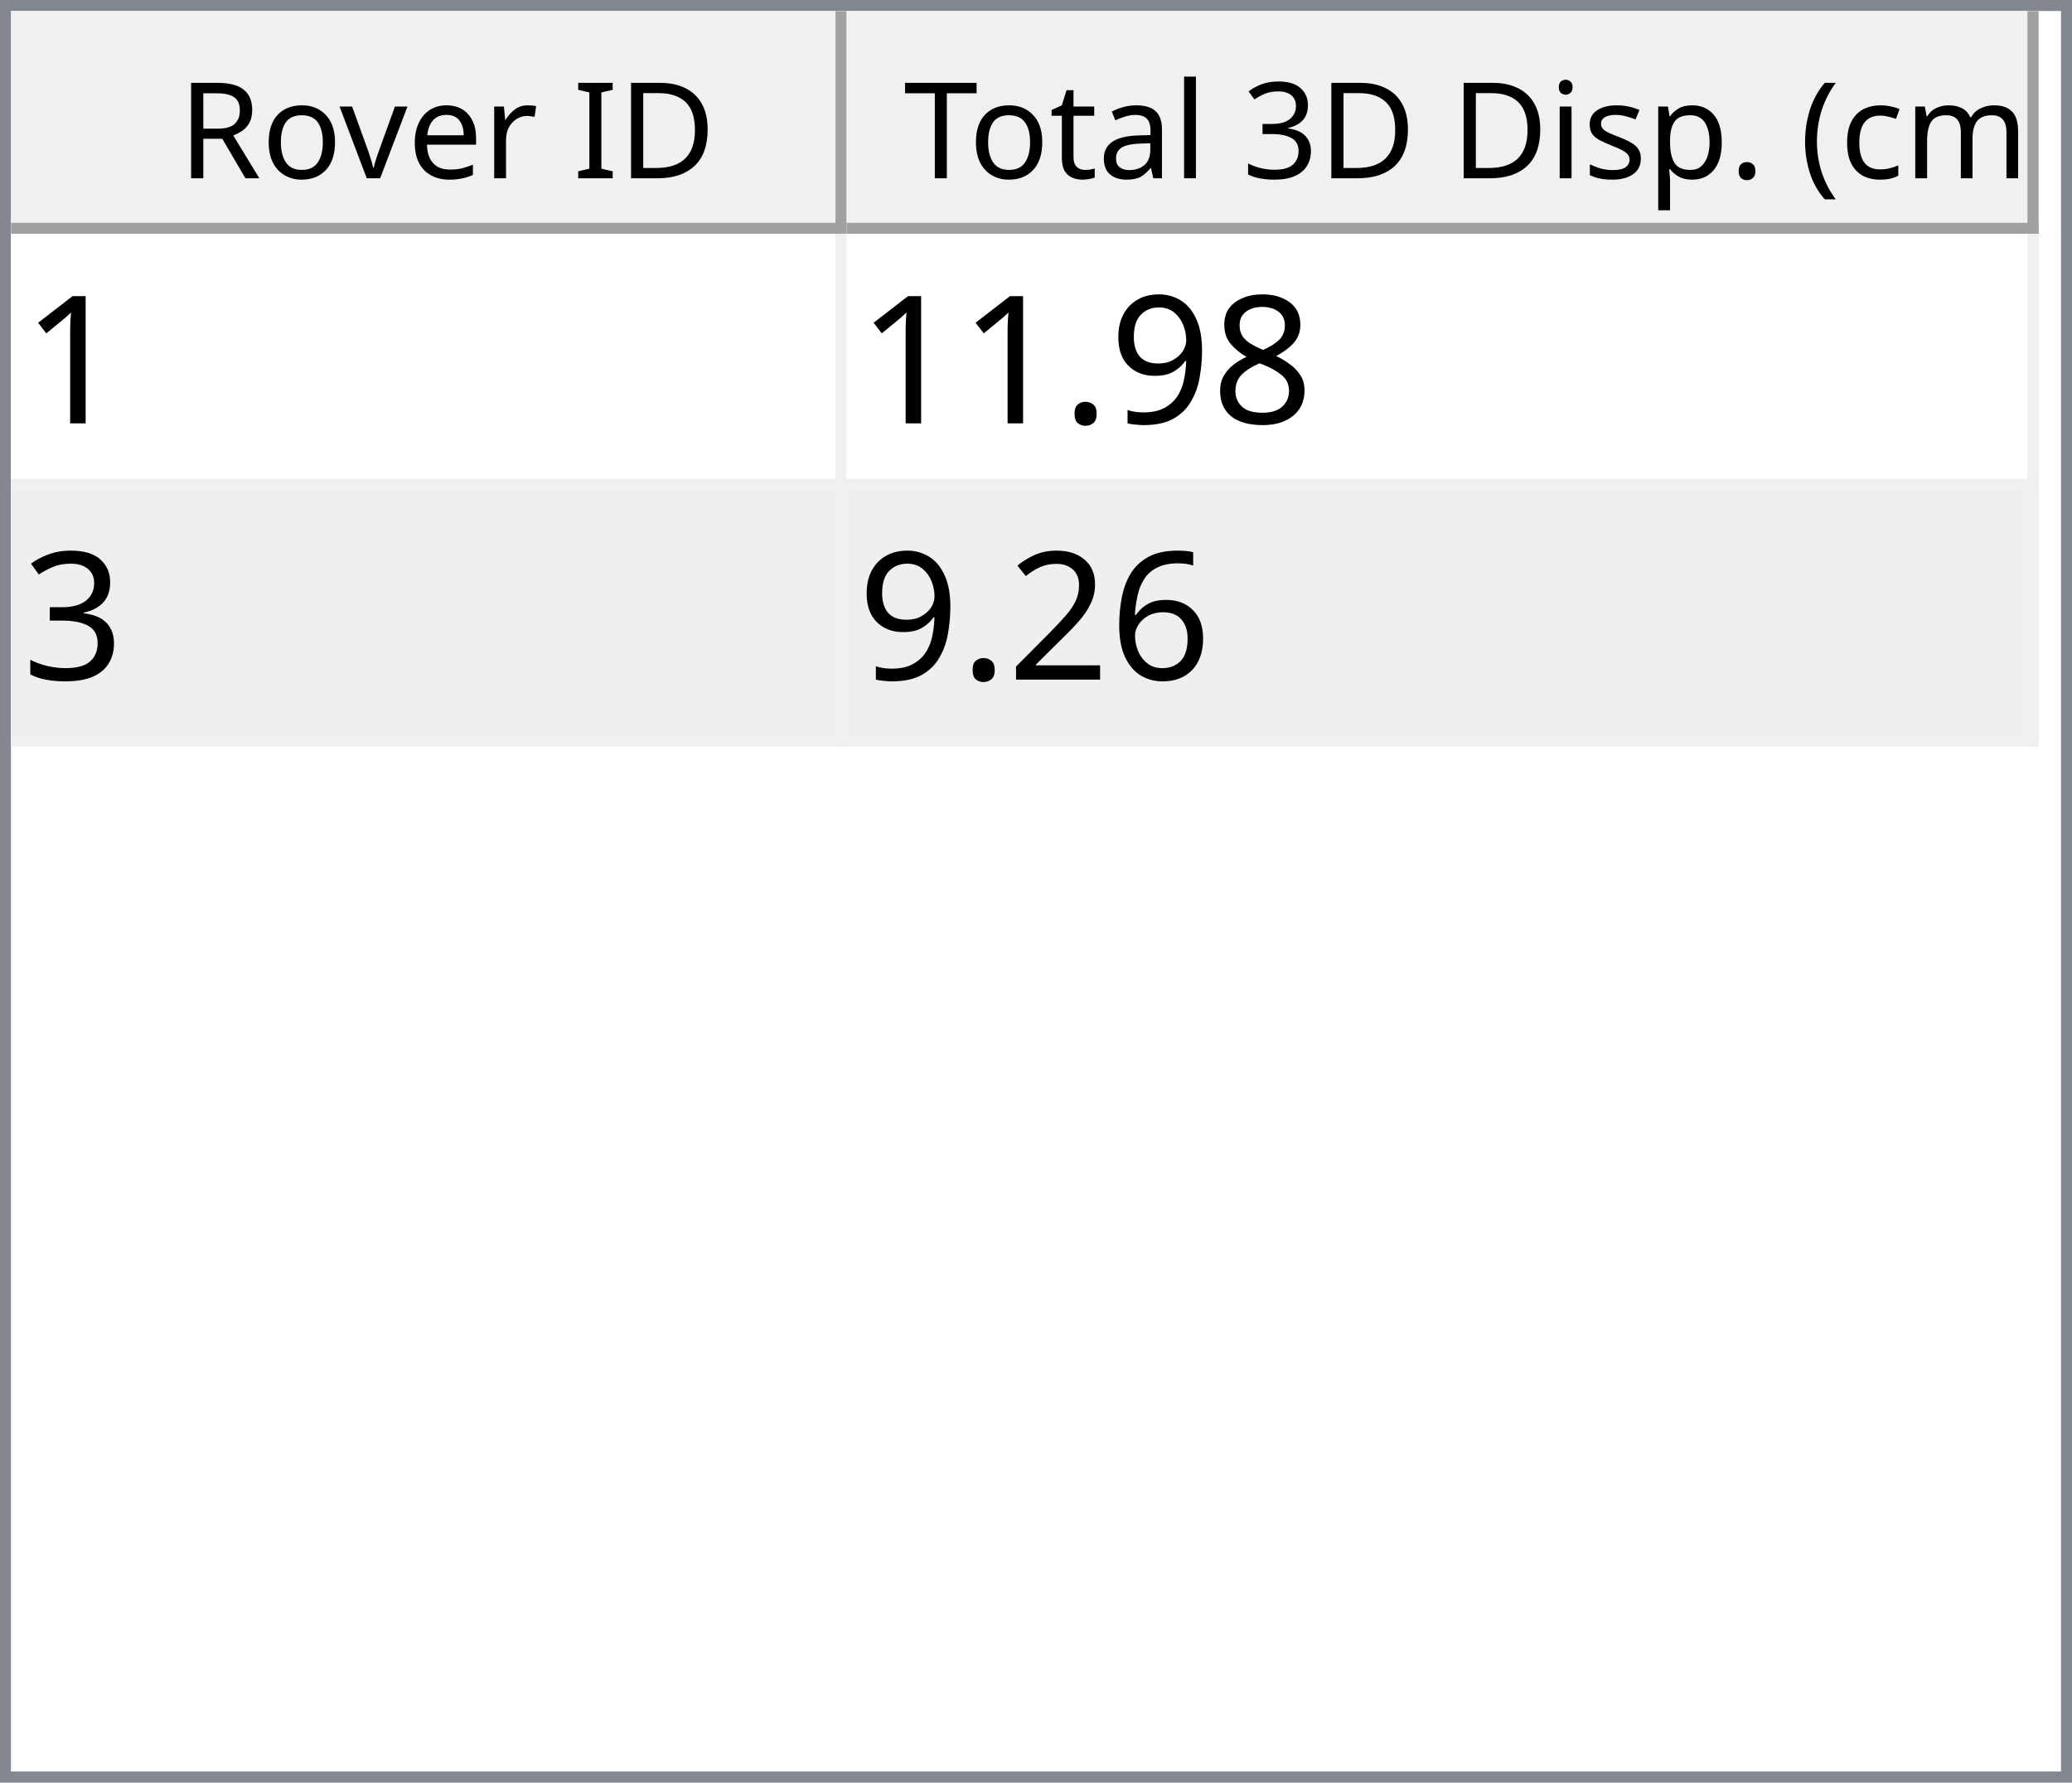
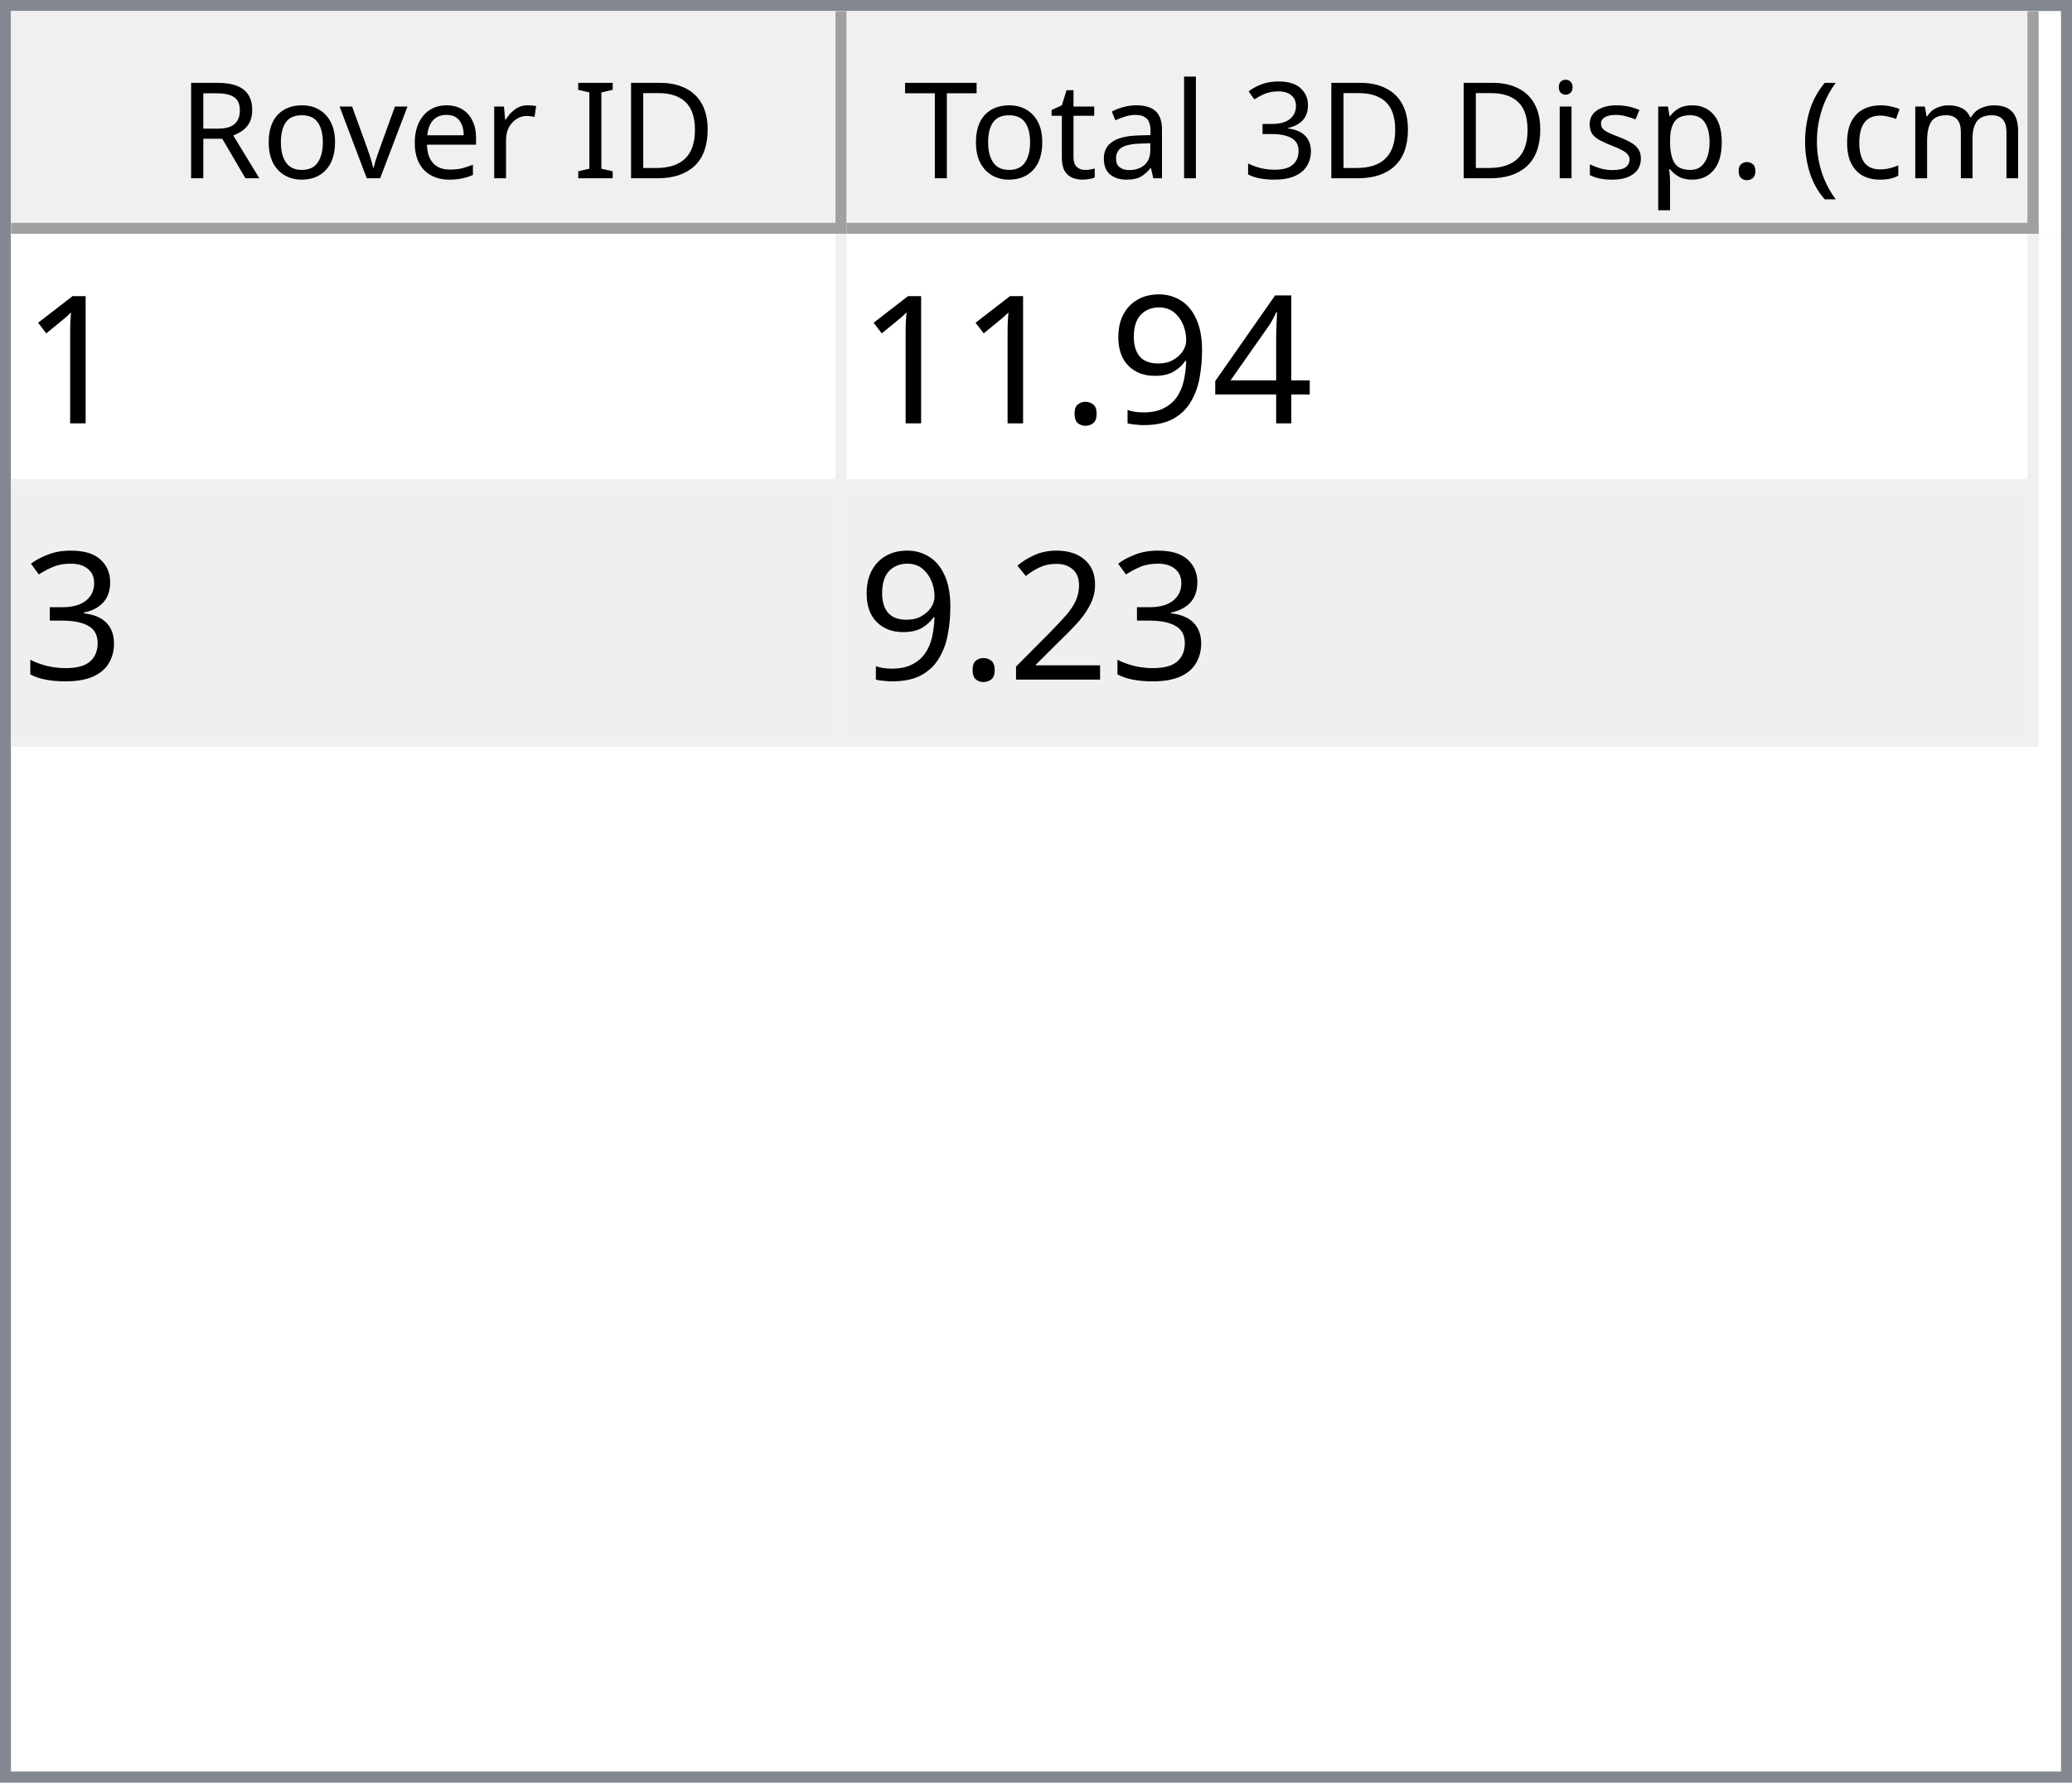
<svg xmlns="http://www.w3.org/2000/svg" style="fill-opacity:1; color-rendering:auto; color-interpolation:auto; text-rendering:auto; stroke:black; stroke-linecap:square; stroke-miterlimit:10; shape-rendering:auto; stroke-opacity:1; fill:black; stroke-dasharray:none; font-weight:normal; stroke-width:1; font-family:'Dialog'; font-style:normal; stroke-linejoin:miter; font-size:12px; stroke-dashoffset:0; image-rendering:auto;" width="186" height="160">
  <defs id="genericDefs" />
  <g>
    <defs id="defs1">
      <clipPath clipPathUnits="userSpaceOnUse" id="clipPath1">
        <path d="M0 0 L186 0 L186 160 L0 160 L0 0 Z" />
      </clipPath>
      <clipPath clipPathUnits="userSpaceOnUse" id="clipPath2">
        <path d="M0 0 L0 160 L186 160 L186 0 Z" />
      </clipPath>
      <clipPath clipPathUnits="userSpaceOnUse" id="clipPath3">
        <path d="M0 0 L0 20 L184 20 L184 0 Z" />
      </clipPath>
      <clipPath clipPathUnits="userSpaceOnUse" id="clipPath4">
        <path d="M0 0 L0 20 L75 20 L75 0 Z" />
      </clipPath>
      <clipPath clipPathUnits="userSpaceOnUse" id="clipPath5">
        <path d="M1 1 L1 19 L74 19 L74 1 Z" />
      </clipPath>
      <clipPath clipPathUnits="userSpaceOnUse" id="clipPath6">
        <path d="M0 0 L0 18 L73 18 L73 0 Z" />
      </clipPath>
      <clipPath clipPathUnits="userSpaceOnUse" id="clipPath7">
        <path d="M-0.5 -0.5 L-0.5 19.5 L74.5 19.5 L74.5 -0.5 Z" />
      </clipPath>
      <clipPath clipPathUnits="userSpaceOnUse" id="clipPath8">
        <path d="M0 0 L0 20 L107 20 L107 0 Z" />
      </clipPath>
      <clipPath clipPathUnits="userSpaceOnUse" id="clipPath9">
        <path d="M1 1 L1 19 L106 19 L106 1 Z" />
      </clipPath>
      <clipPath clipPathUnits="userSpaceOnUse" id="clipPath10">
        <path d="M0 0 L0 18 L105 18 L105 0 Z" />
      </clipPath>
      <clipPath clipPathUnits="userSpaceOnUse" id="clipPath11">
        <path d="M-0.5 -0.5 L-0.5 19.5 L106.5 19.5 L106.5 -0.5 Z" />
      </clipPath>
      <clipPath clipPathUnits="userSpaceOnUse" id="clipPath12">
        <path d="M0 0 L0 138 L184 138 L184 0 Z" />
      </clipPath>
      <clipPath clipPathUnits="userSpaceOnUse" id="clipPath13">
        <path d="M0 0 L0 46 L182 46 L182 0 Z" />
      </clipPath>
      <clipPath clipPathUnits="userSpaceOnUse" id="clipPath14">
        <path d="M-0.5 -0.5 L-0.5 45.5 L181.5 45.5 L181.5 -0.5 Z" />
      </clipPath>
      <clipPath clipPathUnits="userSpaceOnUse" id="clipPath15">
        <path d="M0 0 L0 22 L74 22 L74 0 Z" />
      </clipPath>
      <clipPath clipPathUnits="userSpaceOnUse" id="clipPath16">
        <path d="M0 0 L0 22 L106 22 L106 0 Z" />
      </clipPath>
      <font horiz-adv-x="64.551" id="font1">
        <font-face ascent="107.91" descent="25.098" units-per-em="100" style="font-style:normal; font-family:Segoe UI; font-weight:normal;" />
        <missing-glyph horiz-adv-x="64.551" d="M8.109 0 L8.109 68.266 L56.453 68.266 L56.453 0 L8.109 0 ZM15.328 7.234 L49.219 7.234 L49.219 61.031 L15.328 61.031 L15.328 7.234 Z" />
        <glyph unicode="D" horiz-adv-x="70.117" d="M9.188 0 L9.188 70.016 L28.516 70.016 Q65.531 70.016 65.531 35.891 Q65.531 19.672 55.25 9.836 Q44.969 0 27.734 0 L9.188 0 ZM17.391 62.594 L17.391 7.422 L27.828 7.422 Q41.609 7.422 49.273 14.797 Q56.938 22.172 56.938 35.688 Q56.938 62.594 28.328 62.594 L17.391 62.594 Z" />
        <glyph unicode="I" horiz-adv-x="26.611" d="M17.391 0 L9.188 0 L9.188 70.016 L17.391 70.016 L17.391 0 Z" />
        <glyph unicode=" " horiz-adv-x="27.393" d="" />
        <glyph unicode="r" horiz-adv-x="34.766" d="M34.188 41.891 Q32.078 43.5 28.125 43.5 Q23 43.5 19.555 38.672 Q16.109 33.844 16.109 25.484 L16.109 0 L8.109 0 L8.109 50 L16.109 50 L16.109 39.703 L16.312 39.703 Q18.016 44.969 21.531 47.922 Q25.047 50.875 29.391 50.875 Q32.516 50.875 34.188 50.203 L34.188 41.891 Z" />
        <glyph unicode="e" horiz-adv-x="52.295" d="M48.297 23 L12.984 23 Q13.188 14.656 17.484 10.109 Q21.781 5.562 29.297 5.562 Q37.75 5.562 44.828 11.141 L44.828 3.609 Q38.234 -1.172 27.391 -1.172 Q16.797 -1.172 10.742 5.641 Q4.688 12.453 4.688 24.812 Q4.688 36.469 11.305 43.82 Q17.922 51.172 27.734 51.172 Q37.547 51.172 42.922 44.828 Q48.297 38.484 48.297 27.203 L48.297 23 ZM40.094 29.781 Q40.047 36.719 36.75 40.578 Q33.453 44.438 27.594 44.438 Q21.922 44.438 17.969 40.383 Q14.016 36.328 13.094 29.781 L40.094 29.781 Z" />
        <glyph unicode="v" horiz-adv-x="47.9" d="M47.406 50 L27.484 0 L19.625 0 L0.688 50 L9.469 50 L22.172 13.672 Q23.578 9.672 23.922 6.688 L24.125 6.688 Q24.609 10.453 25.688 13.484 L38.969 50 L47.406 50 Z" />
        <glyph unicode="o" horiz-adv-x="58.594" d="M29 -1.172 Q17.922 -1.172 11.305 5.836 Q4.688 12.844 4.688 24.422 Q4.688 37.016 11.57 44.094 Q18.453 51.172 30.172 51.172 Q41.359 51.172 47.633 44.289 Q53.906 37.406 53.906 25.203 Q53.906 13.234 47.141 6.031 Q40.375 -1.172 29 -1.172 ZM29.594 44.438 Q21.875 44.438 17.383 39.188 Q12.891 33.938 12.891 24.703 Q12.891 15.828 17.43 10.695 Q21.969 5.562 29.594 5.562 Q37.359 5.562 41.531 10.594 Q45.703 15.625 45.703 24.906 Q45.703 34.281 41.531 39.359 Q37.359 44.438 29.594 44.438 Z" />
        <glyph unicode="R" horiz-adv-x="59.814" d="M59.375 0 L49.609 0 L37.891 19.625 Q36.281 22.359 34.766 24.289 Q33.25 26.219 31.664 27.438 Q30.078 28.656 28.25 29.219 Q26.422 29.781 24.125 29.781 L17.391 29.781 L17.391 0 L9.188 0 L9.188 70.016 L30.078 70.016 Q34.672 70.016 38.555 68.867 Q42.438 67.719 45.289 65.375 Q48.141 63.031 49.758 59.547 Q51.375 56.062 51.375 51.375 Q51.375 47.703 50.273 44.656 Q49.172 41.609 47.148 39.211 Q45.125 36.812 42.266 35.133 Q39.406 33.453 35.844 32.516 L35.844 32.328 Q37.594 31.547 38.891 30.547 Q40.188 29.547 41.359 28.18 Q42.531 26.812 43.68 25.078 Q44.828 23.344 46.234 21.047 L59.375 0 ZM17.391 62.594 L17.391 37.203 L28.516 37.203 Q31.594 37.203 34.203 38.133 Q36.812 39.062 38.719 40.797 Q40.625 42.531 41.703 45.047 Q42.781 47.562 42.781 50.688 Q42.781 56.297 39.141 59.445 Q35.5 62.594 28.609 62.594 L17.391 62.594 Z" />
        <glyph unicode=")" horiz-adv-x="30.176" d="M8.297 -15.922 L1.172 -15.922 Q16.406 2.344 16.406 26.812 Q16.406 51.469 1.078 70.016 L8.297 70.016 Q23.531 52.156 23.531 26.703 Q23.531 1.375 8.297 -15.922 Z" />
        <glyph unicode="m" horiz-adv-x="86.133" d="M79.109 0 L71.094 0 L71.094 28.719 Q71.094 37.016 68.531 40.727 Q65.969 44.438 59.906 44.438 Q54.781 44.438 51.195 39.75 Q47.609 35.062 47.609 28.516 L47.609 0 L39.594 0 L39.594 29.688 Q39.594 44.438 28.219 44.438 Q22.953 44.438 19.531 40.016 Q16.109 35.594 16.109 28.516 L16.109 0 L8.109 0 L8.109 50 L16.109 50 L16.109 42.094 L16.312 42.094 Q21.625 51.172 31.844 51.172 Q36.969 51.172 40.773 48.312 Q44.578 45.453 46 40.828 Q51.562 51.172 62.594 51.172 Q79.109 51.172 79.109 30.812 L79.109 0 Z" />
        <glyph unicode="c" horiz-adv-x="46.191" d="M42.188 2.297 Q36.422 -1.172 28.516 -1.172 Q17.828 -1.172 11.258 5.789 Q4.688 12.75 4.688 23.828 Q4.688 36.188 11.766 43.68 Q18.844 51.172 30.672 51.172 Q37.25 51.172 42.281 48.734 L42.281 40.531 Q36.719 44.438 30.375 44.438 Q22.703 44.438 17.797 38.945 Q12.891 33.453 12.891 24.516 Q12.891 15.719 17.508 10.641 Q22.125 5.562 29.891 5.562 Q36.422 5.562 42.188 9.906 L42.188 2.297 Z" />
        <glyph unicode="(" horiz-adv-x="30.176" d="M29.109 -15.922 L21.969 -15.922 Q6.844 1.375 6.844 26.703 Q6.844 52.156 21.969 70.016 L29.203 70.016 Q13.875 51.469 13.875 26.812 Q13.875 2.344 29.109 -15.922 Z" />
        <glyph unicode="." horiz-adv-x="21.68" d="M10.891 -1.078 Q8.641 -1.078 7.055 0.539 Q5.469 2.156 5.469 4.391 Q5.469 6.641 7.055 8.273 Q8.641 9.906 10.891 9.906 Q13.188 9.906 14.797 8.273 Q16.406 6.641 16.406 4.391 Q16.406 2.156 14.797 0.539 Q13.188 -1.078 10.891 -1.078 Z" />
        <glyph unicode="p" horiz-adv-x="58.789" d="M16.312 7.234 L16.109 7.234 L16.109 -23 L8.109 -23 L8.109 50 L16.109 50 L16.109 41.219 L16.312 41.219 Q22.219 51.172 33.594 51.172 Q43.266 51.172 48.688 44.461 Q54.109 37.75 54.109 26.469 Q54.109 13.922 48 6.375 Q41.891 -1.172 31.297 -1.172 Q21.578 -1.172 16.312 7.234 ZM16.109 27.391 L16.109 20.406 Q16.109 14.203 20.141 9.883 Q24.172 5.562 30.375 5.562 Q37.641 5.562 41.773 11.133 Q45.906 16.703 45.906 26.609 Q45.906 34.969 42.047 39.703 Q38.188 44.438 31.594 44.438 Q24.609 44.438 20.359 39.578 Q16.109 34.719 16.109 27.391 Z" />
        <glyph unicode="s" horiz-adv-x="42.432" d="M5.078 1.812 L5.078 10.406 Q11.625 5.562 19.484 5.562 Q30.031 5.562 30.031 12.594 Q30.031 14.594 29.125 15.992 Q28.219 17.391 26.68 18.461 Q25.141 19.531 23.07 20.383 Q21 21.234 18.609 22.172 Q15.281 23.484 12.766 24.828 Q10.25 26.172 8.57 27.859 Q6.891 29.547 6.031 31.695 Q5.172 33.844 5.172 36.719 Q5.172 40.234 6.789 42.945 Q8.406 45.656 11.086 47.484 Q13.766 49.312 17.211 50.242 Q20.656 51.172 24.312 51.172 Q30.812 51.172 35.938 48.922 L35.938 40.828 Q30.422 44.438 23.25 44.438 Q21 44.438 19.195 43.922 Q17.391 43.406 16.094 42.477 Q14.797 41.547 14.086 40.258 Q13.375 38.969 13.375 37.406 Q13.375 35.453 14.086 34.133 Q14.797 32.812 16.164 31.789 Q17.531 30.766 19.484 29.938 Q21.438 29.109 23.922 28.125 Q27.25 26.859 29.883 25.516 Q32.516 24.172 34.375 22.484 Q36.234 20.797 37.234 18.602 Q38.234 16.406 38.234 13.375 Q38.234 9.672 36.602 6.938 Q34.969 4.203 32.234 2.398 Q29.5 0.594 25.93 -0.289 Q22.359 -1.172 18.453 -1.172 Q10.75 -1.172 5.078 1.812 Z" />
        <glyph unicode="i" horiz-adv-x="24.219" d="M12.203 62.703 Q10.062 62.703 8.547 64.164 Q7.031 65.625 7.031 67.875 Q7.031 70.125 8.547 71.609 Q10.062 73.094 12.203 73.094 Q14.406 73.094 15.945 71.609 Q17.484 70.125 17.484 67.875 Q17.484 65.719 15.945 64.211 Q14.406 62.703 12.203 62.703 ZM16.109 0 L8.109 0 L8.109 50 L16.109 50 L16.109 0 Z" />
        <glyph unicode="3" horiz-adv-x="53.906" d="M46.531 19.828 Q46.531 15.094 44.75 11.211 Q42.969 7.328 39.719 4.57 Q36.469 1.812 31.93 0.297 Q27.391 -1.219 21.922 -1.219 Q11.922 -1.219 6 2.594 L6 11.188 Q13.094 5.609 22.219 5.609 Q25.875 5.609 28.828 6.539 Q31.781 7.469 33.906 9.227 Q36.031 10.984 37.18 13.477 Q38.328 15.969 38.328 19.094 Q38.328 32.812 18.797 32.812 L12.984 32.812 L12.984 39.594 L18.5 39.594 Q35.797 39.594 35.797 52.484 Q35.797 64.406 22.609 64.406 Q15.188 64.406 8.688 59.422 L8.688 67.188 Q15.375 71.188 24.609 71.188 Q29 71.188 32.57 69.969 Q36.141 68.75 38.68 66.555 Q41.219 64.359 42.609 61.281 Q44 58.203 44 54.5 Q44 40.672 30.031 36.719 L30.031 36.531 Q33.594 36.141 36.625 34.797 Q39.656 33.453 41.852 31.305 Q44.047 29.156 45.289 26.25 Q46.531 23.344 46.531 19.828 Z" />
        <glyph unicode="l" horiz-adv-x="24.219" d="M16.109 0 L8.109 0 L8.109 74.031 L16.109 74.031 L16.109 0 Z" />
        <glyph unicode="a" horiz-adv-x="50.879" d="M43.891 0 L35.891 0 L35.891 7.812 L35.688 7.812 Q30.469 -1.172 20.312 -1.172 Q12.844 -1.172 8.617 2.781 Q4.391 6.734 4.391 13.281 Q4.391 27.297 20.906 29.594 L35.891 31.688 Q35.891 44.438 25.594 44.438 Q16.547 44.438 9.281 38.281 L9.281 46.484 Q16.656 51.172 26.266 51.172 Q43.891 51.172 43.891 32.516 L43.891 0 ZM35.891 25.297 L23.828 23.641 Q18.266 22.859 15.43 20.875 Q12.594 18.891 12.594 13.875 Q12.594 10.203 15.211 7.883 Q17.828 5.562 22.172 5.562 Q28.125 5.562 32.008 9.742 Q35.891 13.922 35.891 20.312 L35.891 25.297 Z" />
        <glyph unicode="t" horiz-adv-x="33.887" d="M31.297 0.484 Q28.469 -1.078 23.828 -1.078 Q10.688 -1.078 10.688 13.578 L10.688 43.172 L2.094 43.172 L2.094 50 L10.688 50 L10.688 62.203 L18.703 64.797 L18.703 50 L31.297 50 L31.297 43.172 L18.703 43.172 L18.703 14.984 Q18.703 9.969 20.414 7.82 Q22.125 5.672 26.078 5.672 Q29.109 5.672 31.297 7.328 L31.297 0.484 Z" />
        <glyph unicode="T" horiz-adv-x="52.393" d="M50.594 62.594 L30.375 62.594 L30.375 0 L22.172 0 L22.172 62.594 L2 62.594 L2 70.016 L50.594 70.016 L50.594 62.594 Z" />
      </font>
      <font horiz-adv-x="75.0" id="font2">
        <font-face ascent="100.537" descent="21.973" units-per-em="100" style="font-style:normal; font-family:sans-serif; font-weight:normal;" />
        <missing-glyph horiz-adv-x="75.0" d="M12.5 0 L12.5 62.5 L62.5 62.5 L62.5 0 L12.5 0 ZM14.062 1.562 L60.938 1.562 L60.938 60.938 L14.062 60.938 L14.062 1.562 Z" />
        <glyph unicode="1" horiz-adv-x="55.615" d="M37.25 0 L28.469 0 L28.469 56 Q25.297 52.984 20.141 49.953 Q14.984 46.922 10.891 45.406 L10.891 53.906 Q18.266 57.375 23.781 62.305 Q29.297 67.234 31.594 71.875 L37.25 71.875 L37.25 0 Z" />
-         <glyph unicode="8" horiz-adv-x="55.615" d="M17.672 38.812 Q12.203 40.828 9.57 44.539 Q6.938 48.25 6.938 53.422 Q6.938 61.234 12.555 66.555 Q18.172 71.875 27.484 71.875 Q36.859 71.875 42.578 66.43 Q48.297 60.984 48.297 53.172 Q48.297 48.188 45.68 44.508 Q43.062 40.828 37.75 38.812 Q44.344 36.672 47.781 31.883 Q51.219 27.094 51.219 20.453 Q51.219 11.281 44.727 5.031 Q38.234 -1.219 27.641 -1.219 Q17.047 -1.219 10.547 5.055 Q4.047 11.328 4.047 20.703 Q4.047 27.688 7.594 32.398 Q11.141 37.109 17.672 38.812 ZM15.922 53.719 Q15.922 48.641 19.195 45.414 Q22.469 42.188 27.688 42.188 Q32.766 42.188 36.016 45.383 Q39.266 48.578 39.266 53.219 Q39.266 58.062 35.914 61.359 Q32.562 64.656 27.594 64.656 Q22.562 64.656 19.242 61.43 Q15.922 58.203 15.922 53.719 ZM13.094 20.656 Q13.094 16.891 14.875 13.375 Q16.656 9.859 20.172 7.93 Q23.688 6 27.734 6 Q34.031 6 38.133 10.055 Q42.234 14.109 42.234 20.359 Q42.234 26.703 38.016 30.859 Q33.797 35.016 27.438 35.016 Q21.234 35.016 17.164 30.914 Q13.094 26.812 13.094 20.656 Z" />
+         <glyph unicode="4" horiz-adv-x="55.615" d="M32.328 0 L32.328 17.141 L1.266 17.141 L1.266 25.203 L33.938 71.578 L41.109 71.578 L41.109 25.203 L50.781 25.203 L50.781 17.141 L41.109 17.141 L41.109 0 L32.328 0 ZM32.328 25.203 L32.328 57.469 L9.906 25.203 L32.328 25.203 Z" />
        <glyph unicode="9" horiz-adv-x="55.615" d="M5.469 16.547 L13.922 17.328 Q14.984 11.375 18.016 8.688 Q21.047 6 25.781 6 Q29.828 6 32.883 7.859 Q35.938 9.719 37.891 12.82 Q39.844 15.922 41.164 21.195 Q42.484 26.469 42.484 31.938 Q42.484 32.516 42.438 33.688 Q39.797 29.5 35.234 26.883 Q30.672 24.266 25.344 24.266 Q16.453 24.266 10.305 30.711 Q4.156 37.156 4.156 47.703 Q4.156 58.594 10.578 65.234 Q17 71.875 26.656 71.875 Q33.641 71.875 39.43 68.117 Q45.219 64.359 48.219 57.398 Q51.219 50.438 51.219 37.25 Q51.219 23.531 48.242 15.406 Q45.266 7.281 39.383 3.031 Q33.5 -1.219 25.594 -1.219 Q17.188 -1.219 11.867 3.445 Q6.547 8.109 5.469 16.547 ZM41.453 48.141 Q41.453 55.719 37.43 60.156 Q33.406 64.594 27.734 64.594 Q21.875 64.594 17.531 59.812 Q13.188 55.031 13.188 47.406 Q13.188 40.578 17.312 36.305 Q21.438 32.031 27.484 32.031 Q33.594 32.031 37.523 36.305 Q41.453 40.578 41.453 48.141 Z" />
        <glyph unicode="." horiz-adv-x="27.783" d="M9.078 0 L9.078 10.016 L19.094 10.016 L19.094 0 L9.078 0 Z" />
        <glyph unicode="3" horiz-adv-x="55.615" d="M4.203 18.891 L12.984 20.062 Q14.5 12.594 18.141 9.297 Q21.781 6 27 6 Q33.203 6 37.477 10.297 Q41.75 14.594 41.75 20.953 Q41.75 27 37.797 30.93 Q33.844 34.859 27.734 34.859 Q25.25 34.859 21.531 33.891 L22.516 41.609 Q23.391 41.5 23.922 41.5 Q29.547 41.5 34.039 44.43 Q38.531 47.359 38.531 53.469 Q38.531 58.297 35.258 61.477 Q31.984 64.656 26.812 64.656 Q21.688 64.656 18.266 61.43 Q14.844 58.203 13.875 51.766 L5.078 53.328 Q6.688 62.156 12.398 67.016 Q18.109 71.875 26.609 71.875 Q32.469 71.875 37.398 69.359 Q42.328 66.844 44.945 62.5 Q47.562 58.156 47.562 53.266 Q47.562 48.641 45.07 44.828 Q42.578 41.016 37.703 38.766 Q44.047 37.312 47.562 32.695 Q51.078 28.078 51.078 21.141 Q51.078 11.766 44.242 5.25 Q37.406 -1.266 26.953 -1.266 Q17.531 -1.266 11.305 4.352 Q5.078 9.969 4.203 18.891 Z" />
-         <glyph unicode="6" horiz-adv-x="55.615" d="M49.75 54.047 L41.016 53.375 Q39.844 58.547 37.703 60.891 Q34.125 64.656 28.906 64.656 Q24.703 64.656 21.531 62.312 Q17.391 59.281 14.992 53.469 Q12.594 47.656 12.5 36.922 Q15.672 41.75 20.266 44.094 Q24.859 46.438 29.891 46.438 Q38.672 46.438 44.852 39.969 Q51.031 33.5 51.031 23.25 Q51.031 16.5 48.125 10.719 Q45.219 4.938 40.141 1.859 Q35.062 -1.219 28.609 -1.219 Q17.625 -1.219 10.695 6.859 Q3.766 14.938 3.766 33.5 Q3.766 54.25 11.422 63.672 Q18.109 71.875 29.438 71.875 Q37.891 71.875 43.289 67.141 Q48.688 62.406 49.75 54.047 ZM13.875 23.188 Q13.875 18.656 15.797 14.508 Q17.719 10.359 21.188 8.18 Q24.656 6 28.469 6 Q34.031 6 38.039 10.492 Q42.047 14.984 42.047 22.703 Q42.047 30.125 38.086 34.398 Q34.125 38.672 28.125 38.672 Q22.172 38.672 18.023 34.398 Q13.875 30.125 13.875 23.188 Z" />
        <glyph unicode="2" horiz-adv-x="55.615" d="M50.344 8.453 L50.344 0 L3.031 0 Q2.938 3.172 4.047 6.109 Q5.859 10.938 9.836 15.625 Q13.812 20.312 21.344 26.469 Q33.016 36.031 37.117 41.625 Q41.219 47.219 41.219 52.203 Q41.219 57.422 37.477 61.008 Q33.734 64.594 27.734 64.594 Q21.391 64.594 17.578 60.789 Q13.766 56.984 13.719 50.25 L4.688 51.172 Q5.609 61.281 11.664 66.578 Q17.719 71.875 27.938 71.875 Q38.234 71.875 44.242 66.164 Q50.25 60.453 50.25 52 Q50.25 47.703 48.492 43.555 Q46.734 39.406 42.656 34.812 Q38.578 30.219 29.109 22.219 Q21.188 15.578 18.945 13.211 Q16.703 10.844 15.234 8.453 L50.344 8.453 Z" />
      </font>
    </defs>
    <g style="fill:white; stroke:white;">
      <rect x="0" y="0" width="186" style="clip-path:url(#clipPath1); stroke:none;" height="160" />
    </g>
    <g style="fill:white; text-rendering:optimizeSpeed; color-rendering:optimizeSpeed; image-rendering:optimizeSpeed; shape-rendering:crispEdges; stroke:white; color-interpolation:sRGB;">
      <rect x="0" width="186" height="160" y="0" style="stroke:none;" />
      <path style="stroke:none;" d="M0 160 L186 160 L186 0 L0 0 Z" />
    </g>
    <g style="fill:rgb(240,240,240); font-family:'Segoe UI'; stroke:rgb(240,240,240);">
      <rect x="0" y="0" width="186" style="clip-path:url(#clipPath2); stroke:none;" height="160" />
    </g>
    <g style="fill:rgb(130,135,144); font-family:'Segoe UI'; stroke:rgb(130,135,144);">
      <path d="M0 0 L186 0 L186 160 L0 160 L0 0 ZM1 1 L185 1 L185 159 L1 159 L1 1 Z" style="fill-rule:evenodd; clip-path:url(#clipPath2); stroke:none;" />
    </g>
    <g style="fill:white; font-family:'Segoe UI'; stroke:white;" transform="translate(1,1)">
      <rect x="0" y="0" width="184" style="clip-path:url(#clipPath3); stroke:none;" height="20" />
    </g>
    <g style="fill:rgb(240,240,240); font-family:'Segoe UI'; stroke:rgb(240,240,240);" transform="translate(1,1)">
      <rect x="0" y="0" width="75" style="clip-path:url(#clipPath4); stroke:none;" height="20" />
    </g>
    <g style="font-family:'Segoe UI';" transform="translate(2,2)">
      <text x="14" xml:space="preserve" y="14" style="clip-path:url(#clipPath6); stroke:none;">Rover ID</text>
    </g>
    <g style="fill:rgb(160,160,160); font-family:'Segoe UI'; stroke:rgb(160,160,160); stroke-linejoin:bevel;" transform="translate(1.5,1.5)">
      <line x1="74" x2="74" y1="0" style="fill:none; clip-path:url(#clipPath7);" y2="19" />
    </g>
    <g style="fill:rgb(160,160,160); font-family:'Segoe UI'; stroke:rgb(160,160,160); stroke-linejoin:bevel;" transform="matrix(1,0,0,1,1,1) translate(0.5,0.5)">
      <line x1="0" x2="74" y1="19" style="fill:none; clip-path:url(#clipPath7);" y2="19" />
    </g>
    <g style="fill:rgb(240,240,240); font-family:'Segoe UI'; stroke:rgb(240,240,240);" transform="translate(76,1)">
      <rect x="0" y="0" width="107" style="clip-path:url(#clipPath8); stroke:none;" height="20" />
    </g>
    <g style="font-family:'Segoe UI';" transform="translate(77,2)">
      <text x="1" xml:space="preserve" y="14" style="clip-path:url(#clipPath10); stroke:none;"> Total 3D Disp. (cm)</text>
    </g>
    <g style="fill:rgb(160,160,160); font-family:'Segoe UI'; stroke:rgb(160,160,160); stroke-linejoin:bevel;" transform="translate(76.5,1.5)">
      <line x1="106" x2="106" y1="0" style="fill:none; clip-path:url(#clipPath11);" y2="19" />
    </g>
    <g style="fill:rgb(160,160,160); font-family:'Segoe UI'; stroke:rgb(160,160,160); stroke-linejoin:bevel;" transform="matrix(1,0,0,1,76,1) translate(0.5,0.5)">
      <line x1="0" x2="106" y1="19" style="fill:none; clip-path:url(#clipPath11);" y2="19" />
    </g>
    <g style="fill:white; font-family:'Segoe UI'; stroke:white;" transform="translate(1,21)">
      <rect x="0" y="0" width="184" style="clip-path:url(#clipPath12); stroke:none;" height="138" />
    </g>
    <g style="fill:rgb(240,240,240); font-size:16px; font-family:sans-serif; stroke:rgb(240,240,240);" transform="translate(1,21)">
      <rect x="0" y="0" width="182" style="clip-path:url(#clipPath13); stroke:none;" height="46" />
      <line transform="translate(0.5,0.5)" x1="0" x2="181" y1="22" style="clip-path:url(#clipPath14); fill:none; stroke-linejoin:bevel;" y2="22" />
    </g>
    <g transform="matrix(1,0,0,1,1,21) translate(0.5,0.5)" style="fill:rgb(240,240,240); font-size:16px; font-family:sans-serif; stroke:rgb(240,240,240); stroke-linejoin:bevel;">
      <line x1="0" x2="181" y1="45" style="fill:none; clip-path:url(#clipPath14);" y2="45" />
    </g>
    <g transform="matrix(1,0,0,1,1,21) translate(0.5,0.5)" style="fill:rgb(240,240,240); font-size:16px; font-family:sans-serif; stroke:rgb(240,240,240); stroke-linejoin:bevel;">
      <line x1="74" x2="74" y1="0" style="fill:none; clip-path:url(#clipPath14);" y2="45" />
    </g>
    <g transform="matrix(1,0,0,1,1,21) translate(0.5,0.5)" style="fill:rgb(240,240,240); font-size:16px; font-family:sans-serif; stroke:rgb(240,240,240); stroke-linejoin:bevel;">
      <line x1="181" x2="181" y1="0" style="fill:none; clip-path:url(#clipPath14);" y2="45" />
    </g>
    <g style="fill:white; font-size:16px; font-family:sans-serif; stroke:white;" transform="matrix(1,0,0,1,1,21)">
      <rect x="0" y="0" width="74" style="clip-path:url(#clipPath15); stroke:none;" height="22" />
      <text x="1" y="17" style="fill:black; clip-path:url(#clipPath15); stroke:none;" xml:space="preserve">1</text>
    </g>
    <g style="fill:white; font-size:16px; font-family:sans-serif; stroke:white;" transform="matrix(1,0,0,1,1,21) translate(75,0)">
      <rect x="0" y="0" width="106" style="clip-path:url(#clipPath16); stroke:none;" height="22" />
-       <text x="1" y="17" style="fill:black; clip-path:url(#clipPath16); stroke:none;" xml:space="preserve">11.98</text>
+       <text x="1" y="17" style="fill:black; clip-path:url(#clipPath16); stroke:none;" xml:space="preserve">11.94</text>
    </g>
    <g style="fill:rgb(239,239,239); font-size:16px; font-family:sans-serif; stroke:rgb(239,239,239);" transform="matrix(1,0,0,1,1,21) translate(0,23)">
      <rect x="0" y="0" width="74" style="clip-path:url(#clipPath15); stroke:none;" height="22" />
      <text x="1" y="17" style="fill:black; clip-path:url(#clipPath15); stroke:none;" xml:space="preserve">3</text>
    </g>
    <g style="fill:rgb(239,239,239); font-size:16px; font-family:sans-serif; stroke:rgb(239,239,239);" transform="matrix(1,0,0,1,1,21) translate(75,23)">
      <rect x="0" y="0" width="106" style="clip-path:url(#clipPath16); stroke:none;" height="22" />
-       <text x="1" y="17" style="fill:black; clip-path:url(#clipPath16); stroke:none;" xml:space="preserve">9.26</text>
+       <text x="1" y="17" style="fill:black; clip-path:url(#clipPath16); stroke:none;" xml:space="preserve">9.23</text>
    </g>
  </g>
</svg>
